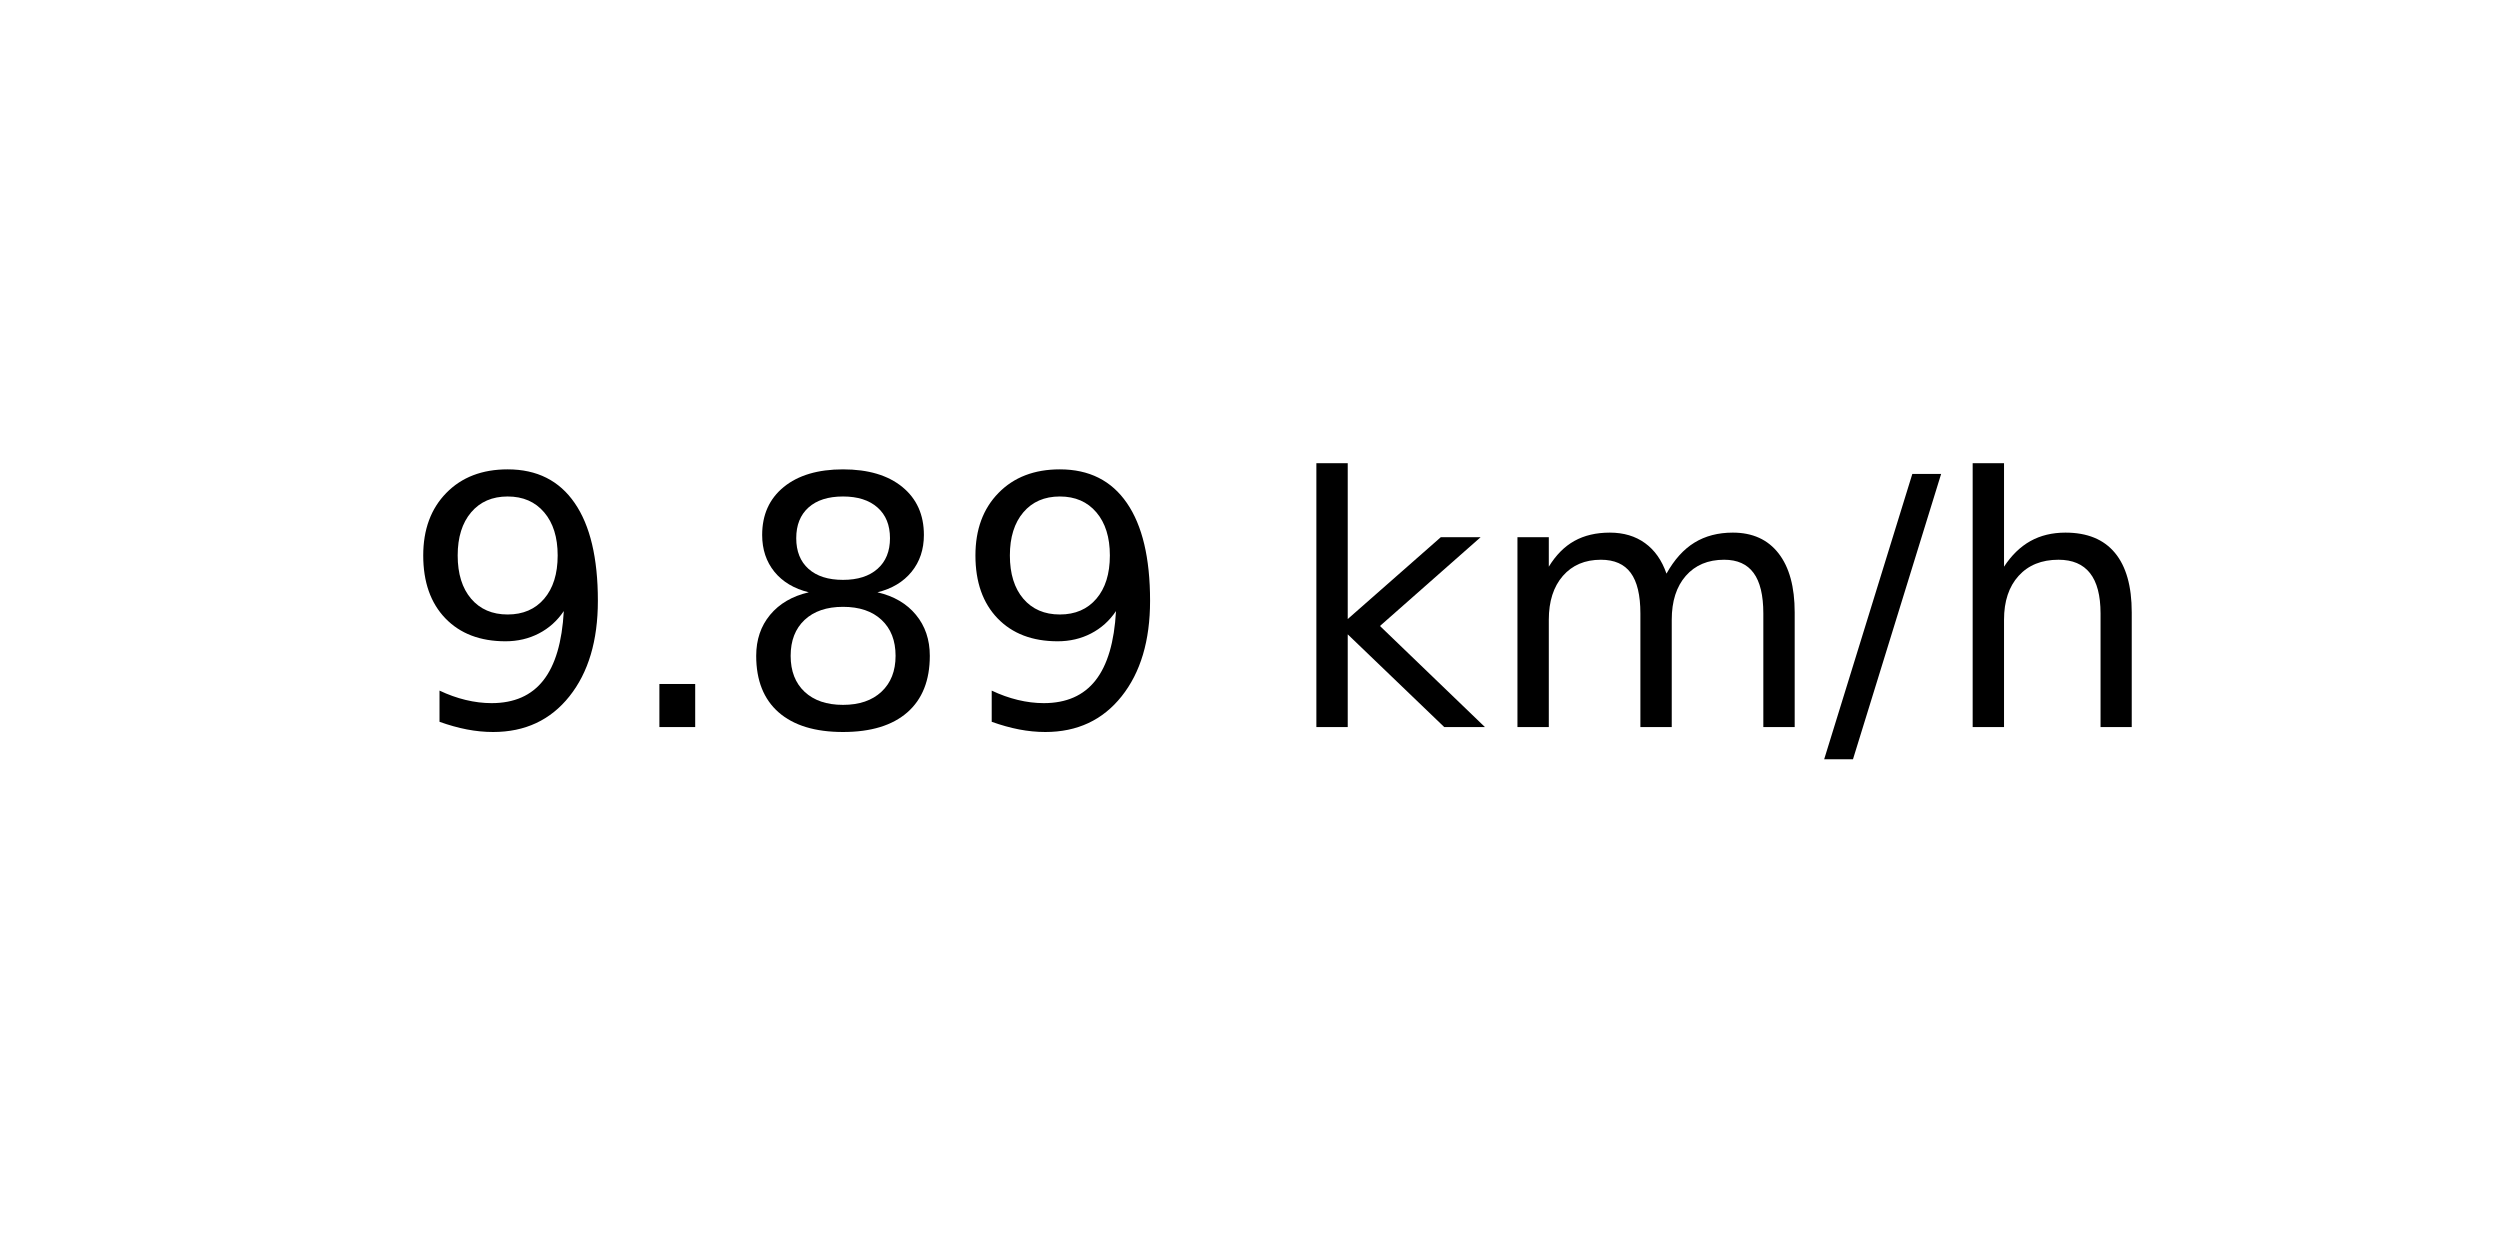
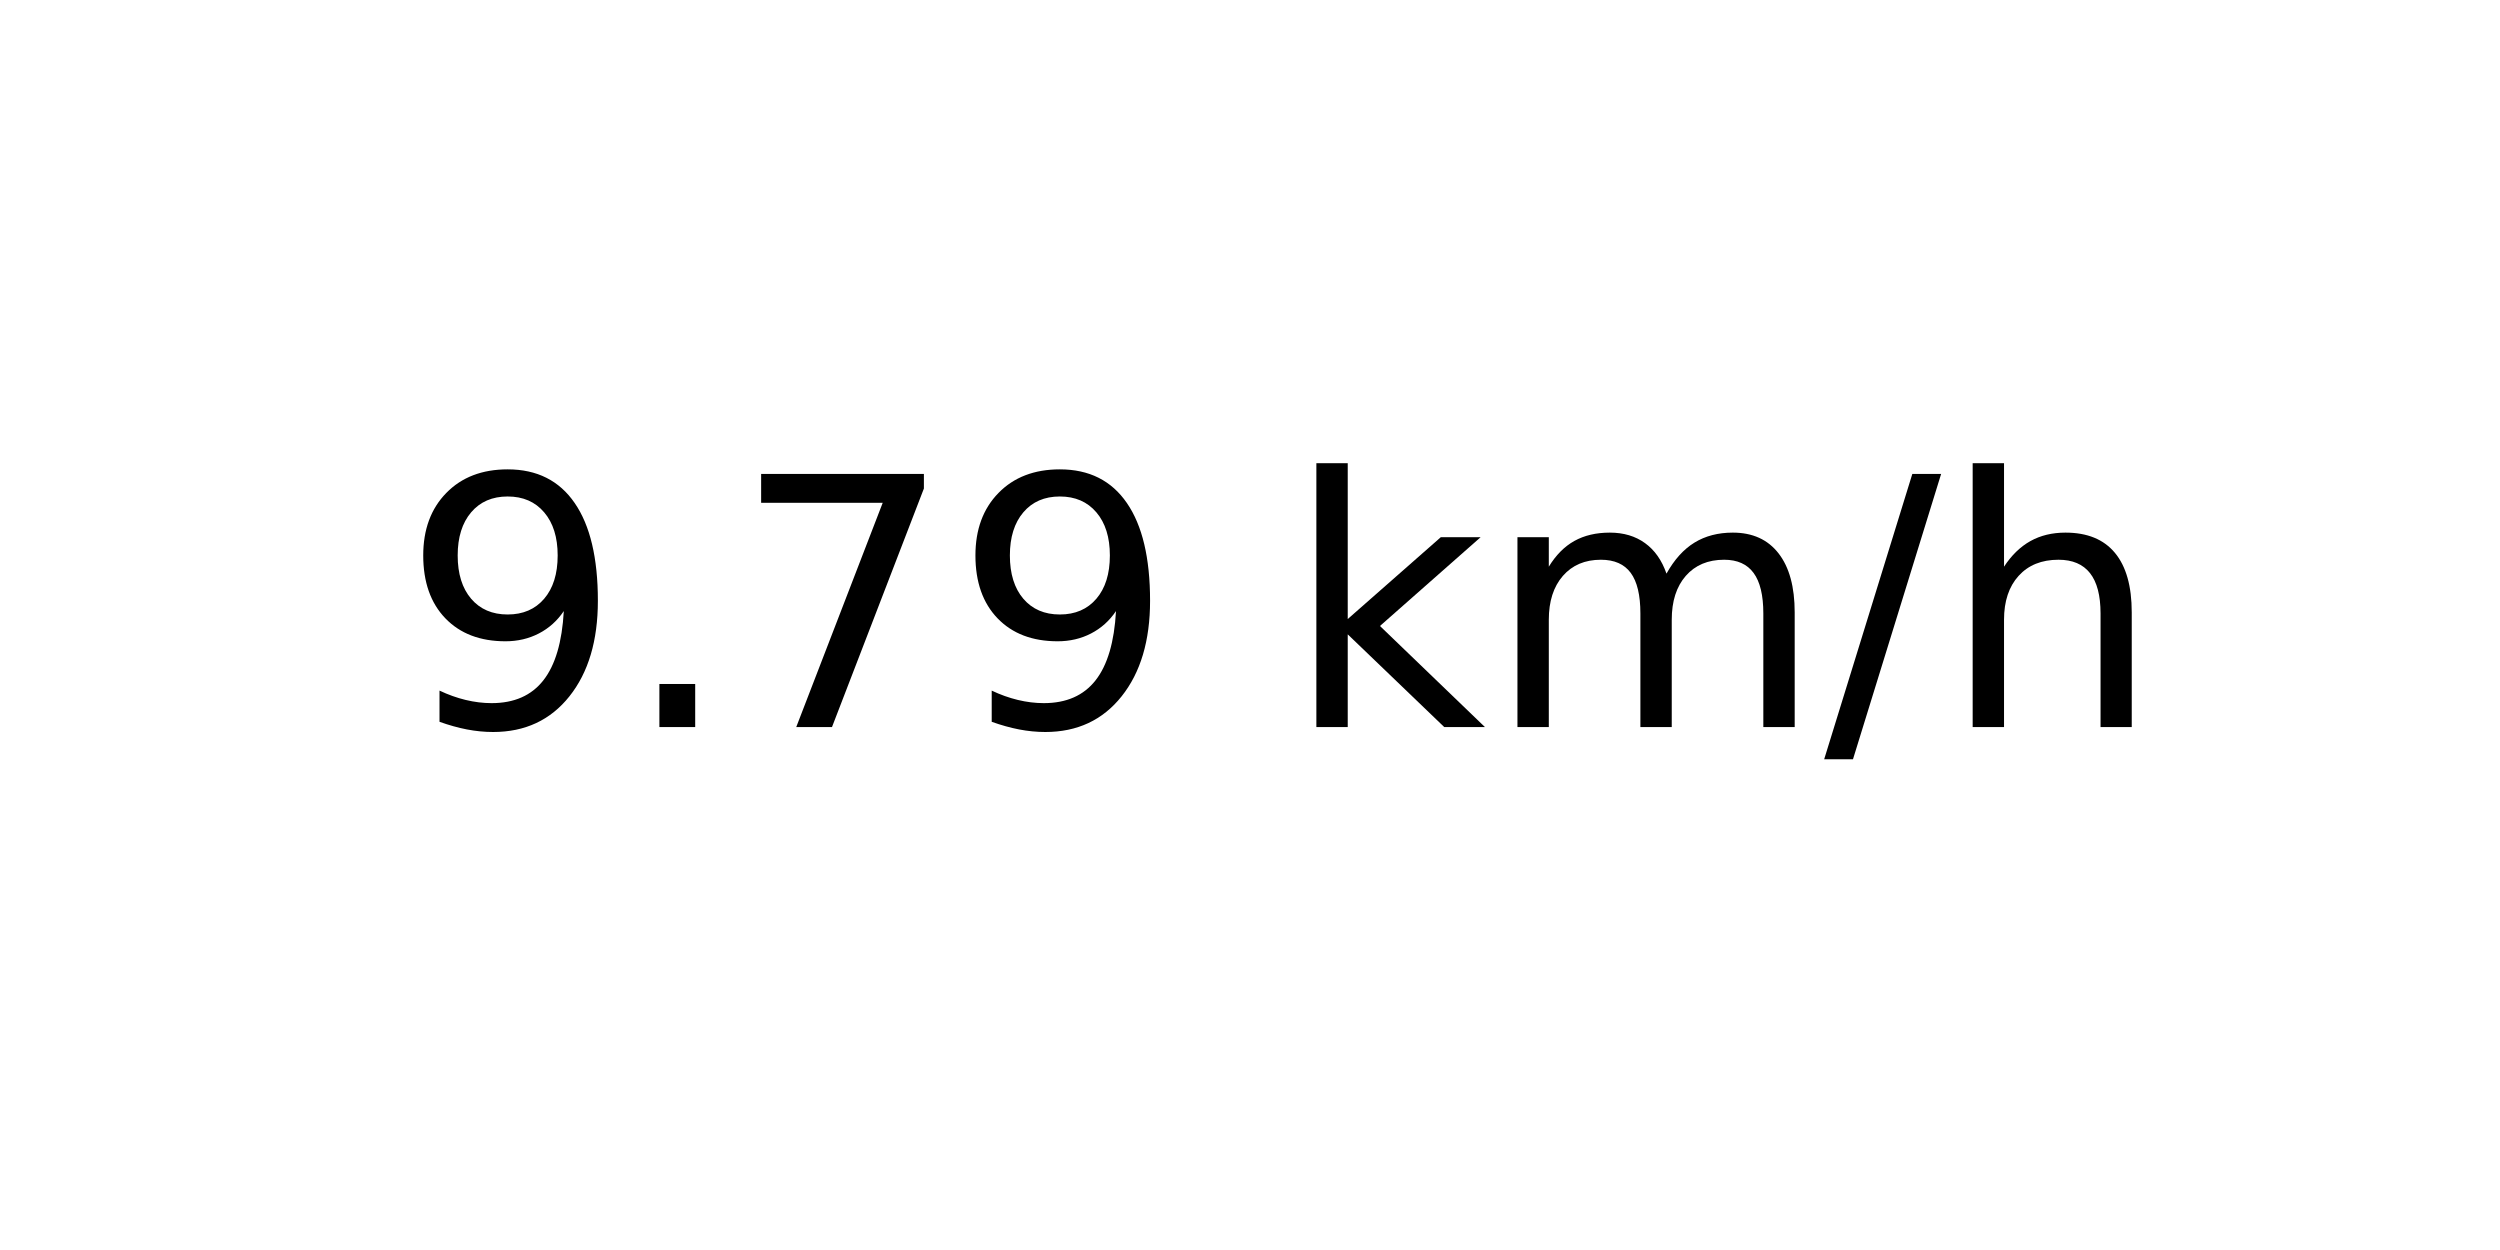
<svg xmlns="http://www.w3.org/2000/svg" xmlns:xlink="http://www.w3.org/1999/xlink" width="72pt" height="36pt" viewBox="0 0 72 36" version="1.1">
  <defs>
    <style type="text/css">*{stroke-linejoin: round; stroke-linecap: butt}</style>
  </defs>
  <g id="figure_1">
    <g id="axes_1">
      <g id="text_1">
        <g transform="translate(11.55937 20.93937) scale(0.1 -0.1)">
          <defs>
            <path id="DejaVuSans-39" d="M 703 97  L 703 672  Q 941 559 1184 500  Q 1428 441 1663 441  Q 2288 441 2617 861  Q 2947 1281 2994 2138  Q 2813 1869 2534 1725  Q 2256 1581 1919 1581  Q 1219 1581 811 2004  Q 403 2428 403 3163  Q 403 3881 828 4315  Q 1253 4750 1959 4750  Q 2769 4750 3195 4129  Q 3622 3509 3622 2328  Q 3622 1225 3098 567  Q 2575 -91 1691 -91  Q 1453 -91 1209 -44  Q 966 3 703 97  z M 1959 2075  Q 2384 2075 2632 2365  Q 2881 2656 2881 3163  Q 2881 3666 2632 3958  Q 2384 4250 1959 4250  Q 1534 4250 1286 3958  Q 1038 3666 1038 3163  Q 1038 2656 1286 2365  Q 1534 2075 1959 2075  z " transform="scale(0.015625)" />
            <path id="DejaVuSans-2e" d="M 684 794  L 1344 794  L 1344 0  L 684 0  L 684 794  z " transform="scale(0.015625)" />
-             <path id="DejaVuSans-38" d="M 2034 2216  Q 1584 2216 1326 1975  Q 1069 1734 1069 1313  Q 1069 891 1326 650  Q 1584 409 2034 409  Q 2484 409 2743 651  Q 3003 894 3003 1313  Q 3003 1734 2745 1975  Q 2488 2216 2034 2216  z M 1403 2484  Q 997 2584 770 2862  Q 544 3141 544 3541  Q 544 4100 942 4425  Q 1341 4750 2034 4750  Q 2731 4750 3128 4425  Q 3525 4100 3525 3541  Q 3525 3141 3298 2862  Q 3072 2584 2669 2484  Q 3125 2378 3379 2068  Q 3634 1759 3634 1313  Q 3634 634 3220 271  Q 2806 -91 2034 -91  Q 1263 -91 848 271  Q 434 634 434 1313  Q 434 1759 690 2068  Q 947 2378 1403 2484  z M 1172 3481  Q 1172 3119 1398 2916  Q 1625 2713 2034 2713  Q 2441 2713 2670 2916  Q 2900 3119 2900 3481  Q 2900 3844 2670 4047  Q 2441 4250 2034 4250  Q 1625 4250 1398 4047  Q 1172 3844 1172 3481  z " transform="scale(0.015625)" />
+             <path id="DejaVuSans-37" d="M 525 4666  L 3525 4666  L 3525 4397  L 1831 0  L 1172 0  L 2766 4134  L 525 4134  L 525 4666  z " transform="scale(0.015625)" />
            <path id="DejaVuSans-20" transform="scale(0.015625)" />
            <path id="DejaVuSans-6b" d="M 581 4863  L 1159 4863  L 1159 1991  L 2875 3500  L 3609 3500  L 1753 1863  L 3688 0  L 2938 0  L 1159 1709  L 1159 0  L 581 0  L 581 4863  z " transform="scale(0.015625)" />
            <path id="DejaVuSans-6d" d="M 3328 2828  Q 3544 3216 3844 3400  Q 4144 3584 4550 3584  Q 5097 3584 5394 3201  Q 5691 2819 5691 2113  L 5691 0  L 5113 0  L 5113 2094  Q 5113 2597 4934 2840  Q 4756 3084 4391 3084  Q 3944 3084 3684 2787  Q 3425 2491 3425 1978  L 3425 0  L 2847 0  L 2847 2094  Q 2847 2600 2669 2842  Q 2491 3084 2119 3084  Q 1678 3084 1418 2786  Q 1159 2488 1159 1978  L 1159 0  L 581 0  L 581 3500  L 1159 3500  L 1159 2956  Q 1356 3278 1631 3431  Q 1906 3584 2284 3584  Q 2666 3584 2933 3390  Q 3200 3197 3328 2828  z " transform="scale(0.015625)" />
            <path id="DejaVuSans-2f" d="M 1625 4666  L 2156 4666  L 531 -594  L 0 -594  L 1625 4666  z " transform="scale(0.015625)" />
            <path id="DejaVuSans-68" d="M 3513 2113  L 3513 0  L 2938 0  L 2938 2094  Q 2938 2591 2744 2837  Q 2550 3084 2163 3084  Q 1697 3084 1428 2787  Q 1159 2491 1159 1978  L 1159 0  L 581 0  L 581 4863  L 1159 4863  L 1159 2956  Q 1366 3272 1645 3428  Q 1925 3584 2291 3584  Q 2894 3584 3203 3211  Q 3513 2838 3513 2113  z " transform="scale(0.015625)" />
          </defs>
          <use xlink:href="#DejaVuSans-39" />
          <use xlink:href="#DejaVuSans-2e" x="63.623" />
-           <use xlink:href="#DejaVuSans-38" x="95.41" />
+           <use xlink:href="#DejaVuSans-37" x="95.41" />
          <use xlink:href="#DejaVuSans-39" x="159.033" />
          <use xlink:href="#DejaVuSans-20" x="222.656" />
          <use xlink:href="#DejaVuSans-6b" x="254.443" />
          <use xlink:href="#DejaVuSans-6d" x="312.354" />
          <use xlink:href="#DejaVuSans-2f" x="409.766" />
          <use xlink:href="#DejaVuSans-68" x="443.457" />
        </g>
      </g>
    </g>
  </g>
</svg>
